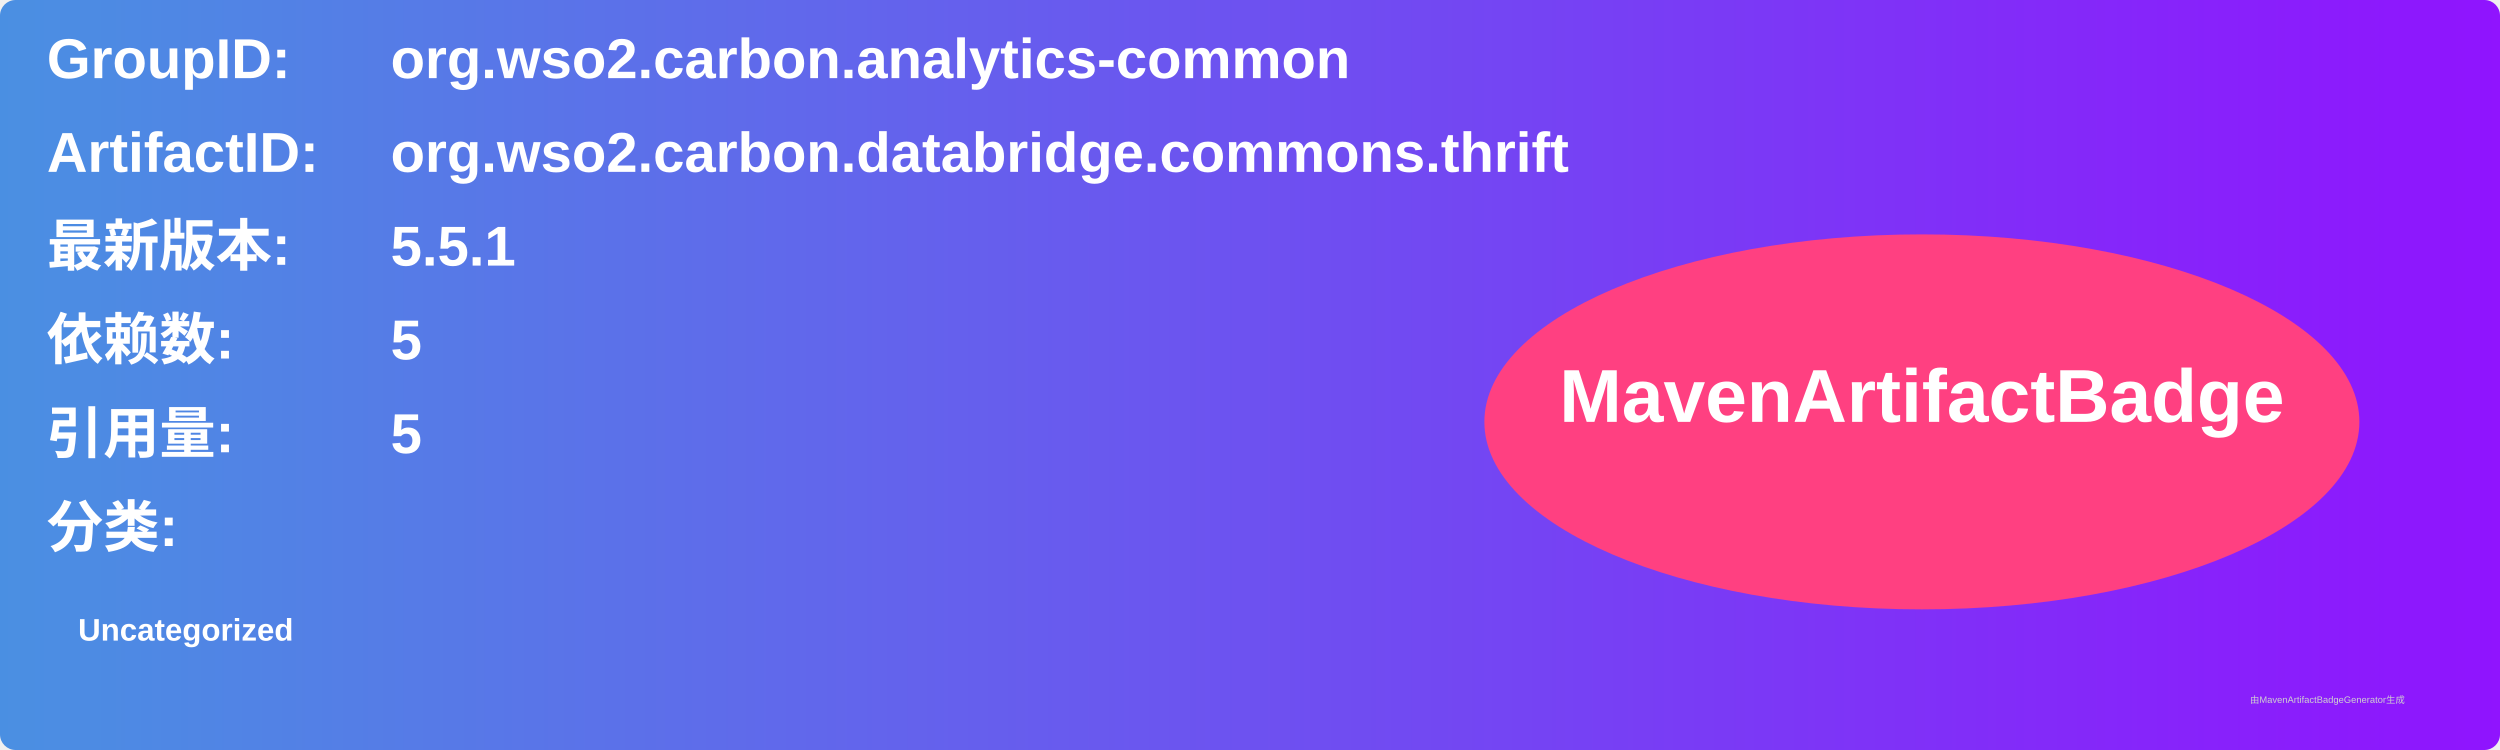
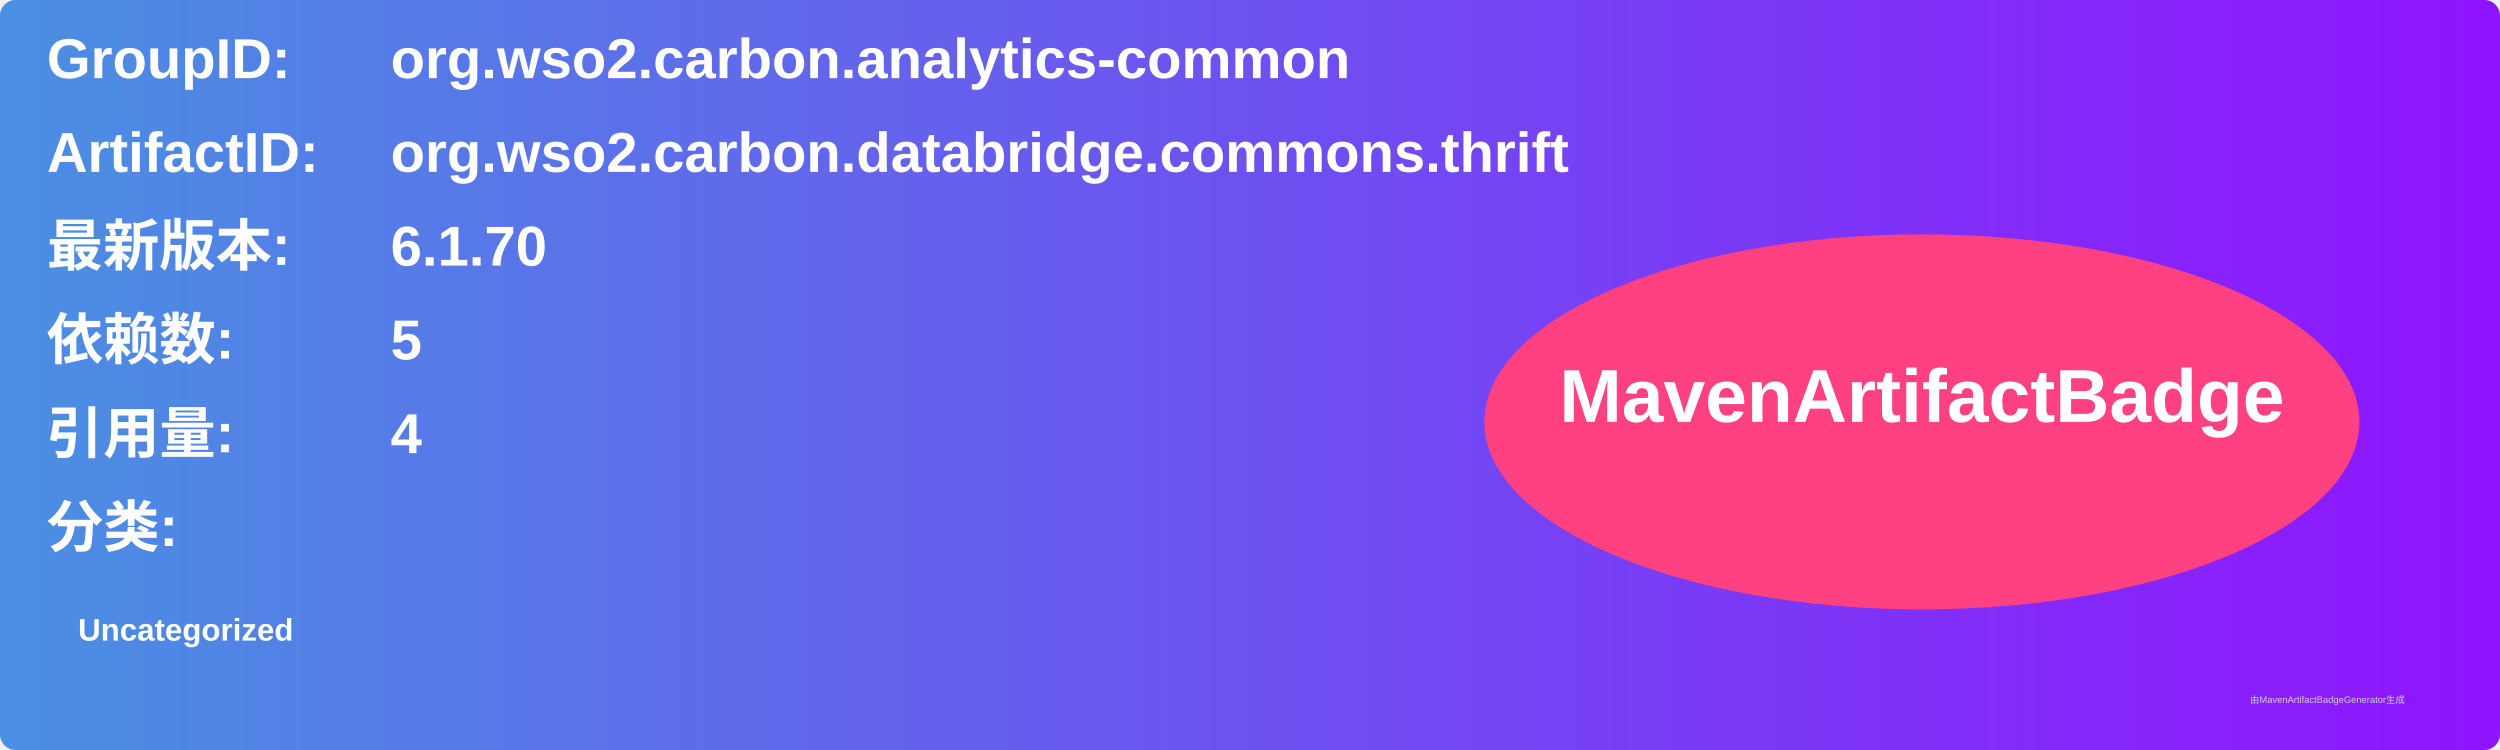
<svg xmlns="http://www.w3.org/2000/svg" width="800" height="240" viewBox="0 0 800 240">
  <linearGradient id="grad" x1="0%" y1="0%" x2="100%" y2="0%">
    <stop offset="0%" stop-color="#4a90e2" />
    <stop offset="100%" stop-color="#9013fe" />
  </linearGradient>
  <rect width="100%" height="100%" rx="5" ry="5" fill="url(#grad)" />
  <g transform="translate(15, 15)">
    <text x="0" y="10" font-family="Arial" font-size="18" fill="white" font-weight="bold" width="260">GroupID:</text>
    <text x="110" y="10" font-family="Arial" font-size="18" fill="white" font-weight="bold" width="460">org.wso2.carbon.analytics-common</text>
    <text x="0" y="40" font-family="Arial" font-size="18" fill="white" font-weight="bold" width="260">ArtifactID:</text>
    <text x="110" y="40" font-family="Arial" font-size="18" fill="white" font-weight="bold" width="460">org.wso2.carbon.databridge.commons.thrift</text>
    <text x="0" y="70" font-family="Arial" font-size="18" fill="white" font-weight="bold">最新版本:</text>
    <text x="110" y="70" font-family="Arial" font-size="18" fill="white" font-weight="bold">
-       <tspan font-weight="bold">5.5.1</tspan>
+       <tspan font-weight="bold">6.1.70</tspan>
    </text>
    <text x="0" y="100" font-family="Arial" font-size="18" fill="white" font-weight="bold">依赖数: </text>
    <text x="110" y="100" font-family="Arial" font-size="18" fill="white">
      <tspan font-weight="bold">5</tspan>
    </text>
    <text x="0" y="130" font-family="Arial" font-size="18" fill="white" font-weight="bold">引用量: </text>
    <text x="110" y="130" font-family="Arial" font-size="18" fill="white">
-       <tspan font-weight="bold">5</tspan>
+       <tspan font-weight="bold">4</tspan>
    </text>
    <text x="0" y="160" font-family="Arial" font-size="18" fill="white" font-weight="bold">分类:</text>
    <text x="10" y="190" font-family="Arial" font-size="10" fill="white">
      <tspan font-weight="bold">Uncategorized</tspan>
    </text>
    <ellipse cx="600" cy="120" rx="140" ry="60" fill="#ff4081" />
    <text x="600" y="120" text-anchor="middle" font-family="Arial" font-size="24" fill="white" font-weight="bold">MavenArtifactBadge</text>
  </g>
  <text x="720" y="225" font-family="Arial" font-size="3" fill="#d0d0d0">由MavenArtifactBadgeGenerator生成</text>
</svg>
